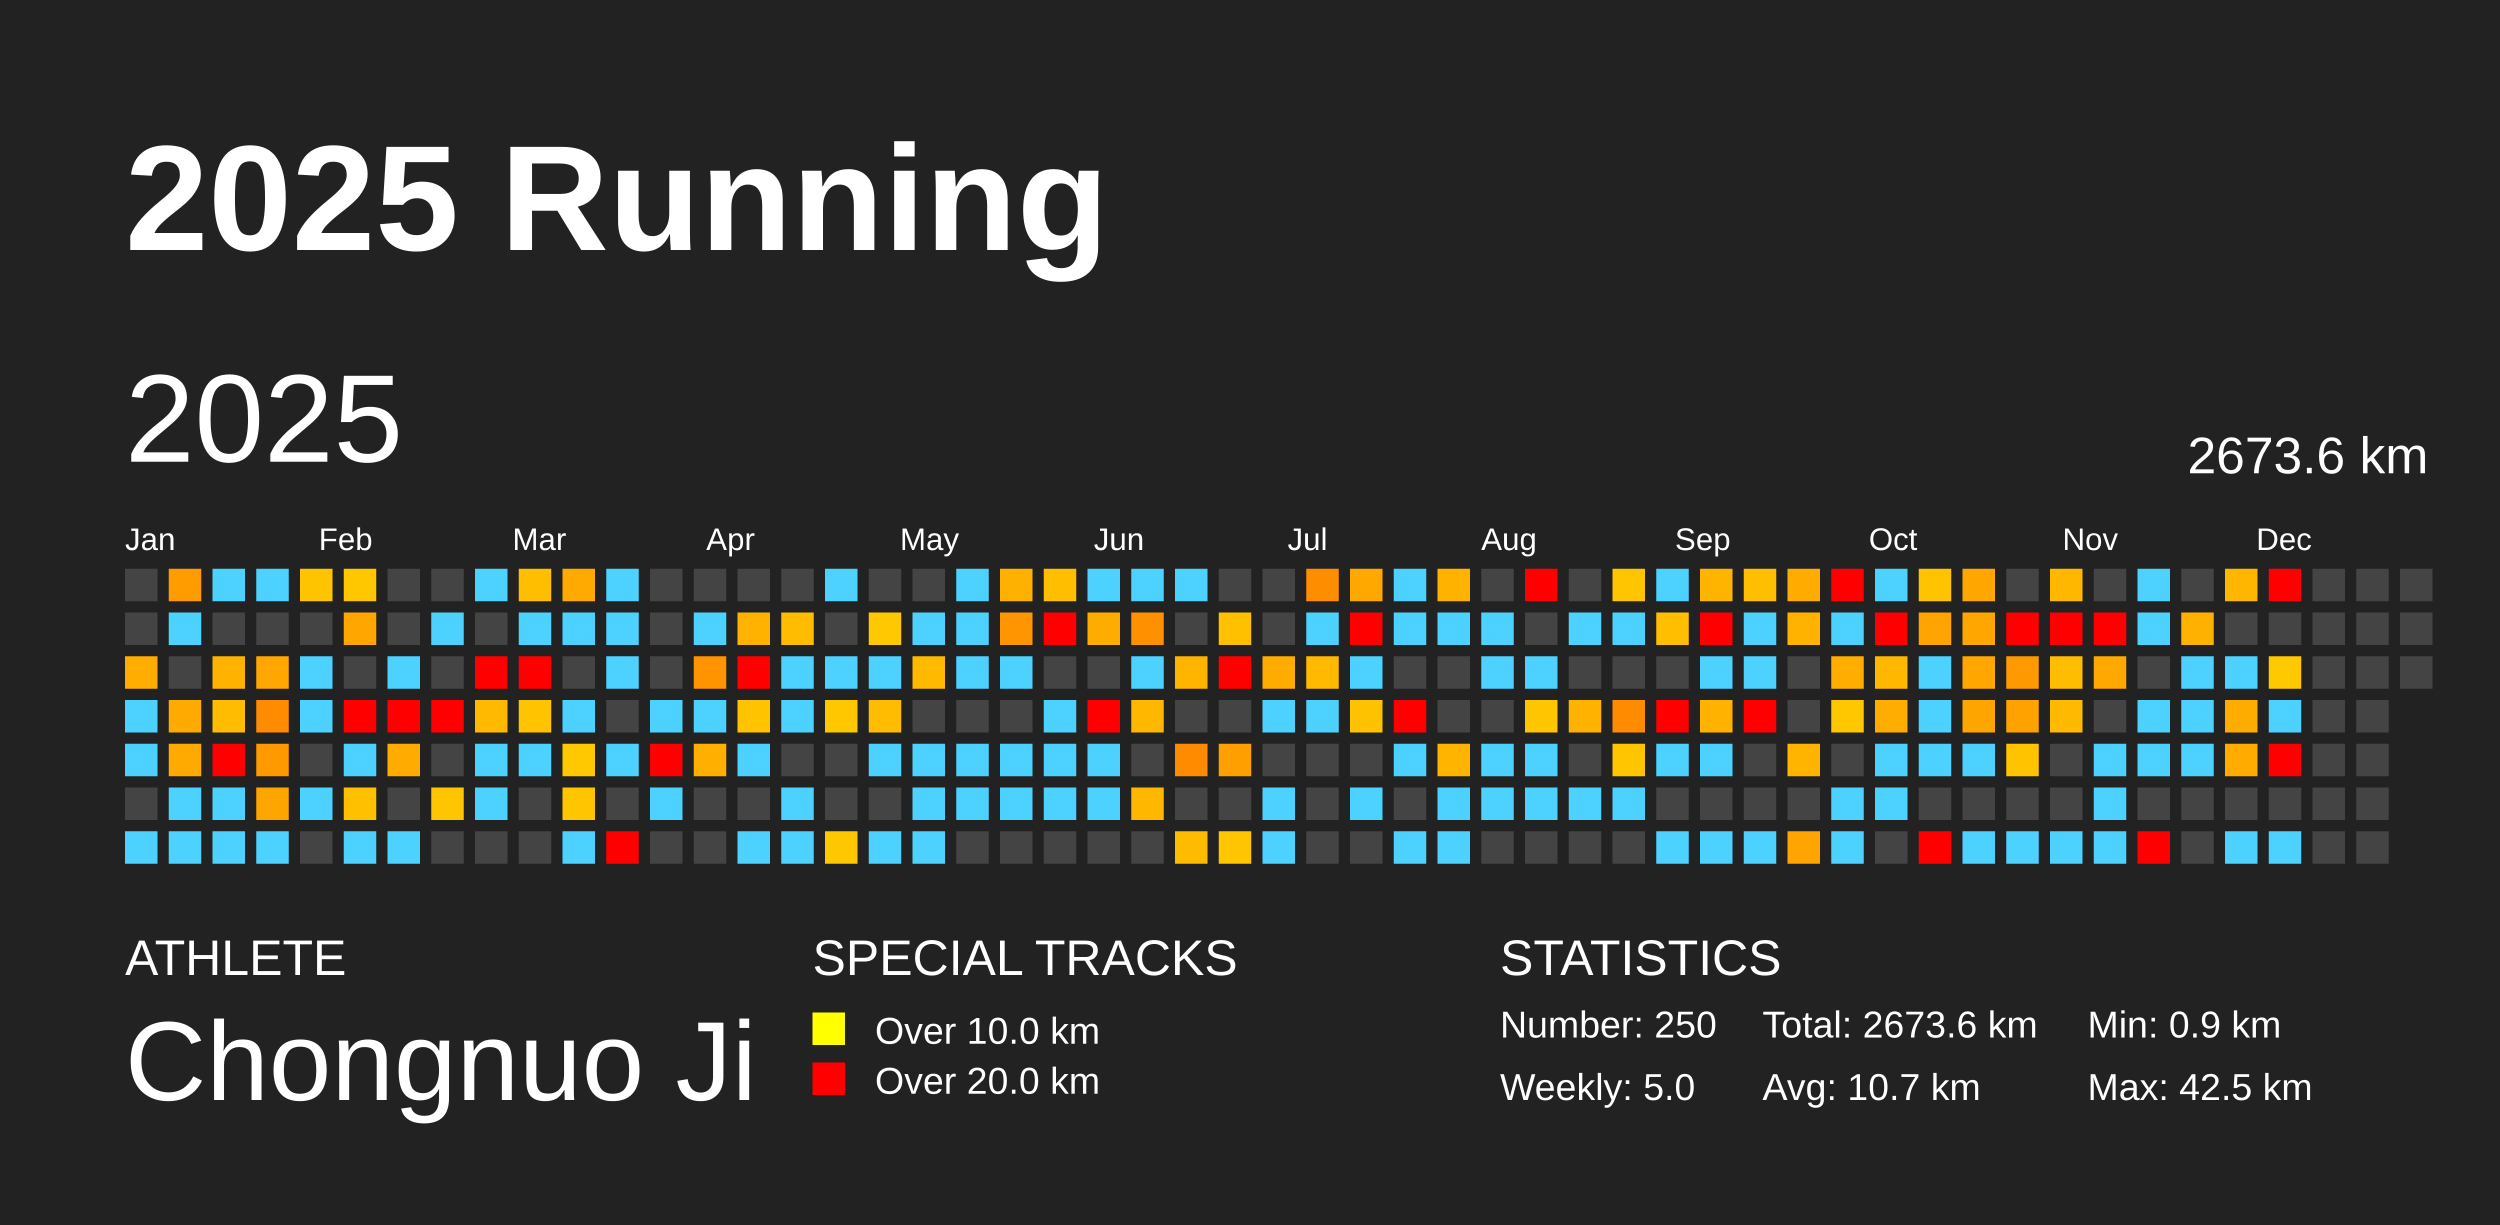
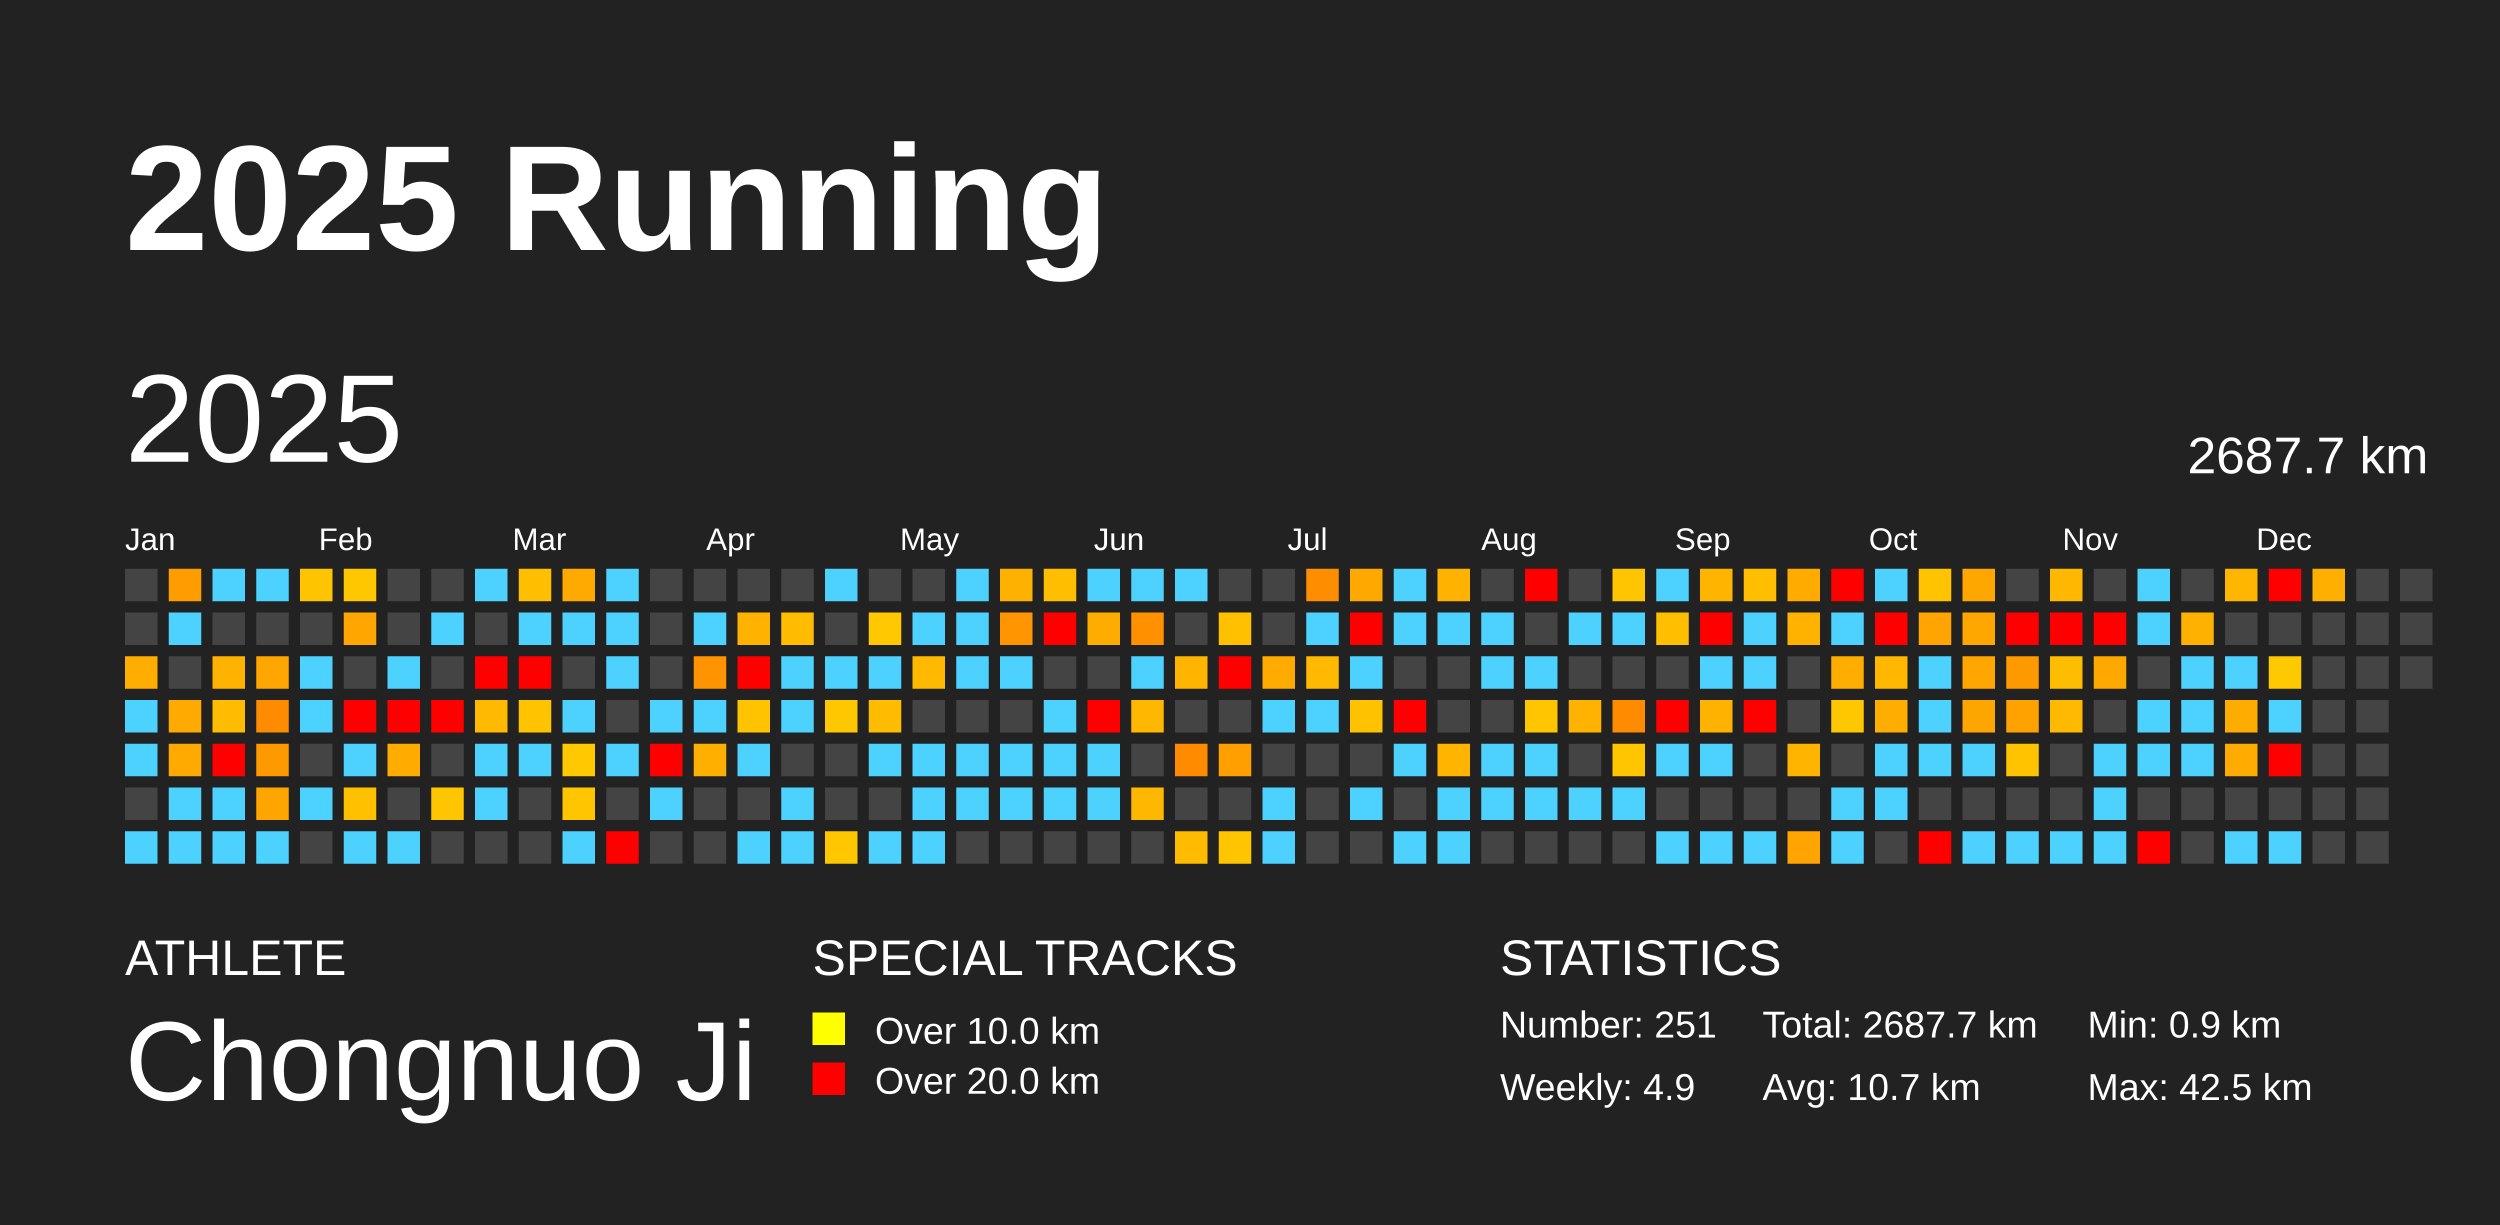
<svg xmlns="http://www.w3.org/2000/svg" baseProfile="full" height="98mm" version="1.1" viewBox="0,0,200,98" width="200mm">
  <defs />
  <rect fill="#222222" height="98" width="200" x="0" y="0" />
  <text fill="#FFFFFF" style="font-size:12px; font-family:Arial; font-weight:bold;" x="10" y="20">2025 Running</text>
  <text fill="#FFFFFF" style="font-size:4px; font-family:Arial" x="10" y="78">ATHLETE</text>
  <text fill="#FFFFFF" style="font-size:9px; font-family:Arial" x="10" y="88">Chongnuo Ji</text>
  <text fill="#FFFFFF" style="font-size:4px; font-family:Arial" x="65" y="78">SPECIAL TRACKS</text>
  <rect fill="yellow" height="2.6" width="2.6" x="65" y="81" />
  <text fill="#FFFFFF" style="font-size:3px; font-family:Arial" x="70" y="83.5">Over 10.0 km</text>
  <rect fill="red" height="2.6" width="2.6" x="65" y="85" />
  <text fill="#FFFFFF" style="font-size:3px; font-family:Arial" x="70" y="87.5">Over 20.0 km</text>
  <text fill="#FFFFFF" style="font-size:4px; font-family:Arial" x="120" y="78">STATISTICS</text>
-   <text fill="#FFFFFF" style="font-size:3px; font-family:Arial" x="120" y="83">Number: 250</text>
-   <text fill="#FFFFFF" style="font-size:3px; font-family:Arial" x="120" y="88">Weekly: 5.0</text>
-   <text fill="#FFFFFF" style="font-size:3px; font-family:Arial" x="141" y="83">Total: 2673.6 km</text>
+   <text fill="#FFFFFF" style="font-size:3px; font-family:Arial" x="120" y="83">Number: 251</text>
+   <text fill="#FFFFFF" style="font-size:3px; font-family:Arial" x="120" y="88">Weekly: 4.9</text>
+   <text fill="#FFFFFF" style="font-size:3px; font-family:Arial" x="141" y="83">Total: 2687.7 km</text>
  <text fill="#FFFFFF" style="font-size:3px; font-family:Arial" x="141" y="88">Avg: 10.7 km</text>
  <text fill="#FFFFFF" style="font-size:3px; font-family:Arial" x="167" y="83">Min: 0.9 km</text>
  <text fill="#FFFFFF" style="font-size:3px; font-family:Arial" x="167" y="88">Max: 42.5 km</text>
  <text dominant-baseline="hanging" fill="#FFFFFF" style="font-size:10.0px; font-family:Arial;" x="10" y="30">2025</text>
-   <text dominant-baseline="hanging" fill="#FFFFFF" style="font-size:4.125px; font-family:Arial;" x="175" y="35">2673.6 km</text>
+   <text dominant-baseline="hanging" fill="#FFFFFF" style="font-size:4.125px; font-family:Arial;" x="175" y="35">2687.7 km</text>
  <text fill="#FFFFFF" style="font-size:2.5px; font-family:Arial" x="10.0" y="44">Jan</text>
  <text fill="#FFFFFF" style="font-size:2.5px; font-family:Arial" x="25.5" y="44">Feb</text>
  <text fill="#FFFFFF" style="font-size:2.5px; font-family:Arial" x="41.0" y="44">Mar</text>
  <text fill="#FFFFFF" style="font-size:2.5px; font-family:Arial" x="56.5" y="44">Apr</text>
  <text fill="#FFFFFF" style="font-size:2.5px; font-family:Arial" x="72.0" y="44">May</text>
  <text fill="#FFFFFF" style="font-size:2.5px; font-family:Arial" x="87.5" y="44">Jun</text>
  <text fill="#FFFFFF" style="font-size:2.5px; font-family:Arial" x="103.0" y="44">Jul</text>
  <text fill="#FFFFFF" style="font-size:2.5px; font-family:Arial" x="118.5" y="44">Aug</text>
  <text fill="#FFFFFF" style="font-size:2.5px; font-family:Arial" x="134.0" y="44">Sep</text>
  <text fill="#FFFFFF" style="font-size:2.5px; font-family:Arial" x="149.5" y="44">Oct</text>
  <text fill="#FFFFFF" style="font-size:2.5px; font-family:Arial" x="165.0" y="44">Nov</text>
  <text fill="#FFFFFF" style="font-size:2.5px; font-family:Arial" x="180.5" y="44">Dec</text>
  <rect fill="#444444" height="2.6" width="2.6" x="10.0" y="45.5" />
  <rect fill="#444444" height="2.6" width="2.6" x="10.0" y="49.0" />
  <rect fill="#ffad00" height="2.6" width="2.6" x="10.0" y="52.5" />
  <rect fill="#4dd2ff" height="2.6" width="2.6" x="10.0" y="56.0" />
  <rect fill="#4dd2ff" height="2.6" width="2.6" x="10.0" y="59.5" />
  <rect fill="#444444" height="2.6" width="2.6" x="10.0" y="63.0" />
  <rect fill="#4dd2ff" height="2.6" width="2.6" x="10.0" y="66.5" />
  <rect fill="#ff9d00" height="2.6" width="2.6" x="13.5" y="45.5" />
  <rect fill="#4dd2ff" height="2.6" width="2.6" x="13.5" y="49.0" />
  <rect fill="#444444" height="2.6" width="2.6" x="13.5" y="52.5" />
  <rect fill="#ffaa00" height="2.6" width="2.6" x="13.5" y="56.0" />
  <rect fill="#ffaa00" height="2.6" width="2.6" x="13.5" y="59.5" />
  <rect fill="#4dd2ff" height="2.6" width="2.6" x="13.5" y="63.0" />
  <rect fill="#4dd2ff" height="2.6" width="2.6" x="13.5" y="66.5" />
  <rect fill="#4dd2ff" height="2.6" width="2.6" x="17.0" y="45.5" />
  <rect fill="#444444" height="2.6" width="2.6" x="17.0" y="49.0" />
  <rect fill="#ffb300" height="2.6" width="2.6" x="17.0" y="52.5" />
  <rect fill="#ffbc00" height="2.6" width="2.6" x="17.0" y="56.0" />
  <rect fill="red" height="2.6" width="2.6" x="17.0" y="59.5" />
  <rect fill="#4dd2ff" height="2.6" width="2.6" x="17.0" y="63.0" />
  <rect fill="#4dd2ff" height="2.6" width="2.6" x="17.0" y="66.5" />
  <rect fill="#4dd2ff" height="2.6" width="2.6" x="20.5" y="45.5" />
  <rect fill="#444444" height="2.6" width="2.6" x="20.5" y="49.0" />
  <rect fill="#ffa600" height="2.6" width="2.6" x="20.5" y="52.5" />
  <rect fill="#ff8c00" height="2.6" width="2.6" x="20.5" y="56.0" />
  <rect fill="#ff9900" height="2.6" width="2.6" x="20.5" y="59.5" />
  <rect fill="#ffa500" height="2.6" width="2.6" x="20.5" y="63.0" />
  <rect fill="#4dd2ff" height="2.6" width="2.6" x="20.5" y="66.5" />
  <rect fill="#ffc400" height="2.6" width="2.6" x="24.0" y="45.5" />
  <rect fill="#444444" height="2.6" width="2.6" x="24.0" y="49.0" />
  <rect fill="#4dd2ff" height="2.6" width="2.6" x="24.0" y="52.5" />
  <rect fill="#4dd2ff" height="2.6" width="2.6" x="24.0" y="56.0" />
  <rect fill="#444444" height="2.6" width="2.6" x="24.0" y="59.5" />
  <rect fill="#4dd2ff" height="2.6" width="2.6" x="24.0" y="63.0" />
  <rect fill="#444444" height="2.6" width="2.6" x="24.0" y="66.5" />
  <rect fill="#ffc700" height="2.6" width="2.6" x="27.5" y="45.5" />
  <rect fill="#ffa700" height="2.6" width="2.6" x="27.5" y="49.0" />
  <rect fill="#444444" height="2.6" width="2.6" x="27.5" y="52.5" />
  <rect fill="red" height="2.6" width="2.6" x="27.5" y="56.0" />
  <rect fill="#4dd2ff" height="2.6" width="2.6" x="27.5" y="59.5" />
  <rect fill="#ffc000" height="2.6" width="2.6" x="27.5" y="63.0" />
  <rect fill="#4dd2ff" height="2.6" width="2.6" x="27.5" y="66.5" />
  <rect fill="#444444" height="2.6" width="2.6" x="31.0" y="45.5" />
  <rect fill="#444444" height="2.6" width="2.6" x="31.0" y="49.0" />
  <rect fill="#4dd2ff" height="2.6" width="2.6" x="31.0" y="52.5" />
  <rect fill="red" height="2.6" width="2.6" x="31.0" y="56.0" />
  <rect fill="#ffab00" height="2.6" width="2.6" x="31.0" y="59.5" />
  <rect fill="#444444" height="2.6" width="2.6" x="31.0" y="63.0" />
  <rect fill="#4dd2ff" height="2.6" width="2.6" x="31.0" y="66.5" />
  <rect fill="#444444" height="2.6" width="2.6" x="34.5" y="45.5" />
  <rect fill="#4dd2ff" height="2.6" width="2.6" x="34.5" y="49.0" />
  <rect fill="#444444" height="2.6" width="2.6" x="34.5" y="52.5" />
  <rect fill="red" height="2.6" width="2.6" x="34.5" y="56.0" />
  <rect fill="#444444" height="2.6" width="2.6" x="34.5" y="59.5" />
  <rect fill="#ffc500" height="2.6" width="2.6" x="34.5" y="63.0" />
  <rect fill="#444444" height="2.6" width="2.6" x="34.5" y="66.5" />
  <rect fill="#4dd2ff" height="2.6" width="2.6" x="38.0" y="45.5" />
  <rect fill="#444444" height="2.6" width="2.6" x="38.0" y="49.0" />
  <rect fill="red" height="2.6" width="2.6" x="38.0" y="52.5" />
  <rect fill="#ffba00" height="2.6" width="2.6" x="38.0" y="56.0" />
  <rect fill="#4dd2ff" height="2.6" width="2.6" x="38.0" y="59.5" />
  <rect fill="#4dd2ff" height="2.6" width="2.6" x="38.0" y="63.0" />
  <rect fill="#444444" height="2.6" width="2.6" x="38.0" y="66.5" />
  <rect fill="#ffbf00" height="2.6" width="2.6" x="41.5" y="45.5" />
  <rect fill="#4dd2ff" height="2.6" width="2.6" x="41.5" y="49.0" />
  <rect fill="red" height="2.6" width="2.6" x="41.5" y="52.5" />
  <rect fill="#ffc300" height="2.6" width="2.6" x="41.5" y="56.0" />
  <rect fill="#4dd2ff" height="2.6" width="2.6" x="41.5" y="59.5" />
  <rect fill="#444444" height="2.6" width="2.6" x="41.5" y="63.0" />
  <rect fill="#444444" height="2.6" width="2.6" x="41.5" y="66.5" />
  <rect fill="#ffaa00" height="2.6" width="2.6" x="45.0" y="45.5" />
  <rect fill="#4dd2ff" height="2.6" width="2.6" x="45.0" y="49.0" />
  <rect fill="#444444" height="2.6" width="2.6" x="45.0" y="52.5" />
  <rect fill="#4dd2ff" height="2.6" width="2.6" x="45.0" y="56.0" />
  <rect fill="#ffc800" height="2.6" width="2.6" x="45.0" y="59.5" />
  <rect fill="#ffc600" height="2.6" width="2.6" x="45.0" y="63.0" />
  <rect fill="#4dd2ff" height="2.6" width="2.6" x="45.0" y="66.5" />
  <rect fill="#4dd2ff" height="2.6" width="2.6" x="48.5" y="45.5" />
  <rect fill="#4dd2ff" height="2.6" width="2.6" x="48.5" y="49.0" />
  <rect fill="#4dd2ff" height="2.6" width="2.6" x="48.5" y="52.5" />
  <rect fill="#444444" height="2.6" width="2.6" x="48.5" y="56.0" />
  <rect fill="#4dd2ff" height="2.6" width="2.6" x="48.5" y="59.5" />
  <rect fill="#444444" height="2.6" width="2.6" x="48.5" y="63.0" />
  <rect fill="red" height="2.6" width="2.6" x="48.5" y="66.5" />
  <rect fill="#444444" height="2.6" width="2.6" x="52.0" y="45.5" />
  <rect fill="#444444" height="2.6" width="2.6" x="52.0" y="49.0" />
  <rect fill="#444444" height="2.6" width="2.6" x="52.0" y="52.5" />
  <rect fill="#4dd2ff" height="2.6" width="2.6" x="52.0" y="56.0" />
  <rect fill="red" height="2.6" width="2.6" x="52.0" y="59.5" />
  <rect fill="#4dd2ff" height="2.6" width="2.6" x="52.0" y="63.0" />
  <rect fill="#444444" height="2.6" width="2.6" x="52.0" y="66.5" />
  <rect fill="#444444" height="2.6" width="2.6" x="55.5" y="45.5" />
  <rect fill="#4dd2ff" height="2.6" width="2.6" x="55.5" y="49.0" />
  <rect fill="#ff9400" height="2.6" width="2.6" x="55.5" y="52.5" />
  <rect fill="#4dd2ff" height="2.6" width="2.6" x="55.5" y="56.0" />
  <rect fill="#ffaf00" height="2.6" width="2.6" x="55.5" y="59.5" />
  <rect fill="#444444" height="2.6" width="2.6" x="55.5" y="63.0" />
  <rect fill="#444444" height="2.6" width="2.6" x="55.5" y="66.5" />
  <rect fill="#444444" height="2.6" width="2.6" x="59.0" y="45.5" />
  <rect fill="#ffb300" height="2.6" width="2.6" x="59.0" y="49.0" />
  <rect fill="red" height="2.6" width="2.6" x="59.0" y="52.5" />
  <rect fill="#ffc300" height="2.6" width="2.6" x="59.0" y="56.0" />
  <rect fill="#4dd2ff" height="2.6" width="2.6" x="59.0" y="59.5" />
  <rect fill="#444444" height="2.6" width="2.6" x="59.0" y="63.0" />
  <rect fill="#4dd2ff" height="2.6" width="2.6" x="59.0" y="66.5" />
  <rect fill="#444444" height="2.6" width="2.6" x="62.5" y="45.5" />
  <rect fill="#ffbc00" height="2.6" width="2.6" x="62.5" y="49.0" />
  <rect fill="#4dd2ff" height="2.6" width="2.6" x="62.5" y="52.5" />
  <rect fill="#4dd2ff" height="2.6" width="2.6" x="62.5" y="56.0" />
  <rect fill="#444444" height="2.6" width="2.6" x="62.5" y="59.5" />
  <rect fill="#4dd2ff" height="2.6" width="2.6" x="62.5" y="63.0" />
  <rect fill="#4dd2ff" height="2.6" width="2.6" x="62.5" y="66.5" />
  <rect fill="#4dd2ff" height="2.6" width="2.6" x="66.0" y="45.5" />
  <rect fill="#444444" height="2.6" width="2.6" x="66.0" y="49.0" />
  <rect fill="#4dd2ff" height="2.6" width="2.6" x="66.0" y="52.5" />
  <rect fill="#ffc700" height="2.6" width="2.6" x="66.0" y="56.0" />
  <rect fill="#444444" height="2.6" width="2.6" x="66.0" y="59.5" />
  <rect fill="#444444" height="2.6" width="2.6" x="66.0" y="63.0" />
  <rect fill="#ffc700" height="2.6" width="2.6" x="66.0" y="66.5" />
  <rect fill="#444444" height="2.6" width="2.6" x="69.5" y="45.5" />
  <rect fill="#ffc800" height="2.6" width="2.6" x="69.5" y="49.0" />
  <rect fill="#4dd2ff" height="2.6" width="2.6" x="69.5" y="52.5" />
  <rect fill="#ffbc00" height="2.6" width="2.6" x="69.5" y="56.0" />
  <rect fill="#4dd2ff" height="2.6" width="2.6" x="69.5" y="59.5" />
  <rect fill="#444444" height="2.6" width="2.6" x="69.5" y="63.0" />
  <rect fill="#4dd2ff" height="2.6" width="2.6" x="69.5" y="66.5" />
  <rect fill="#444444" height="2.6" width="2.6" x="73.0" y="45.5" />
  <rect fill="#4dd2ff" height="2.6" width="2.6" x="73.0" y="49.0" />
  <rect fill="#ffba00" height="2.6" width="2.6" x="73.0" y="52.5" />
  <rect fill="#444444" height="2.6" width="2.6" x="73.0" y="56.0" />
  <rect fill="#4dd2ff" height="2.6" width="2.6" x="73.0" y="59.5" />
  <rect fill="#4dd2ff" height="2.6" width="2.6" x="73.0" y="63.0" />
  <rect fill="#4dd2ff" height="2.6" width="2.6" x="73.0" y="66.5" />
  <rect fill="#4dd2ff" height="2.6" width="2.6" x="76.5" y="45.5" />
  <rect fill="#4dd2ff" height="2.6" width="2.6" x="76.5" y="49.0" />
  <rect fill="#4dd2ff" height="2.6" width="2.6" x="76.5" y="52.5" />
  <rect fill="#444444" height="2.6" width="2.6" x="76.5" y="56.0" />
  <rect fill="#4dd2ff" height="2.6" width="2.6" x="76.5" y="59.5" />
  <rect fill="#4dd2ff" height="2.6" width="2.6" x="76.5" y="63.0" />
  <rect fill="#444444" height="2.6" width="2.6" x="76.5" y="66.5" />
  <rect fill="#ffb100" height="2.6" width="2.6" x="80.0" y="45.5" />
  <rect fill="#ff9500" height="2.6" width="2.6" x="80.0" y="49.0" />
  <rect fill="#4dd2ff" height="2.6" width="2.6" x="80.0" y="52.5" />
  <rect fill="#444444" height="2.6" width="2.6" x="80.0" y="56.0" />
  <rect fill="#4dd2ff" height="2.6" width="2.6" x="80.0" y="59.5" />
  <rect fill="#4dd2ff" height="2.6" width="2.6" x="80.0" y="63.0" />
  <rect fill="#444444" height="2.6" width="2.6" x="80.0" y="66.5" />
  <rect fill="#ffbe00" height="2.6" width="2.6" x="83.5" y="45.5" />
  <rect fill="red" height="2.6" width="2.6" x="83.5" y="49.0" />
  <rect fill="#444444" height="2.6" width="2.6" x="83.5" y="52.5" />
  <rect fill="#4dd2ff" height="2.6" width="2.6" x="83.5" y="56.0" />
  <rect fill="#4dd2ff" height="2.6" width="2.6" x="83.5" y="59.5" />
  <rect fill="#4dd2ff" height="2.6" width="2.6" x="83.5" y="63.0" />
  <rect fill="#444444" height="2.6" width="2.6" x="83.5" y="66.5" />
  <rect fill="#4dd2ff" height="2.6" width="2.6" x="87.0" y="45.5" />
  <rect fill="#ffac00" height="2.6" width="2.6" x="87.0" y="49.0" />
  <rect fill="#444444" height="2.6" width="2.6" x="87.0" y="52.5" />
  <rect fill="red" height="2.6" width="2.6" x="87.0" y="56.0" />
  <rect fill="#4dd2ff" height="2.6" width="2.6" x="87.0" y="59.5" />
  <rect fill="#4dd2ff" height="2.6" width="2.6" x="87.0" y="63.0" />
  <rect fill="#444444" height="2.6" width="2.6" x="87.0" y="66.5" />
  <rect fill="#4dd2ff" height="2.6" width="2.6" x="90.5" y="45.5" />
  <rect fill="#ff9100" height="2.6" width="2.6" x="90.5" y="49.0" />
  <rect fill="#4dd2ff" height="2.6" width="2.6" x="90.5" y="52.5" />
  <rect fill="#ffb700" height="2.6" width="2.6" x="90.5" y="56.0" />
  <rect fill="#444444" height="2.6" width="2.6" x="90.5" y="59.5" />
  <rect fill="#ffb700" height="2.6" width="2.6" x="90.5" y="63.0" />
  <rect fill="#444444" height="2.6" width="2.6" x="90.5" y="66.5" />
  <rect fill="#4dd2ff" height="2.6" width="2.6" x="94.0" y="45.5" />
  <rect fill="#444444" height="2.6" width="2.6" x="94.0" y="49.0" />
  <rect fill="#ffb400" height="2.6" width="2.6" x="94.0" y="52.5" />
  <rect fill="#444444" height="2.6" width="2.6" x="94.0" y="56.0" />
  <rect fill="#ff8c00" height="2.6" width="2.6" x="94.0" y="59.5" />
  <rect fill="#444444" height="2.6" width="2.6" x="94.0" y="63.0" />
  <rect fill="#ffbb00" height="2.6" width="2.6" x="94.0" y="66.5" />
  <rect fill="#444444" height="2.6" width="2.6" x="97.5" y="45.5" />
  <rect fill="#ffc000" height="2.6" width="2.6" x="97.5" y="49.0" />
  <rect fill="red" height="2.6" width="2.6" x="97.5" y="52.5" />
  <rect fill="#444444" height="2.6" width="2.6" x="97.5" y="56.0" />
  <rect fill="#ffa000" height="2.6" width="2.6" x="97.5" y="59.5" />
  <rect fill="#444444" height="2.6" width="2.6" x="97.5" y="63.0" />
  <rect fill="#ffc600" height="2.6" width="2.6" x="97.5" y="66.5" />
  <rect fill="#444444" height="2.6" width="2.6" x="101.0" y="45.5" />
  <rect fill="#444444" height="2.6" width="2.6" x="101.0" y="49.0" />
  <rect fill="#ffab00" height="2.6" width="2.6" x="101.0" y="52.5" />
  <rect fill="#4dd2ff" height="2.6" width="2.6" x="101.0" y="56.0" />
  <rect fill="#444444" height="2.6" width="2.6" x="101.0" y="59.5" />
  <rect fill="#4dd2ff" height="2.6" width="2.6" x="101.0" y="63.0" />
  <rect fill="#4dd2ff" height="2.6" width="2.6" x="101.0" y="66.5" />
  <rect fill="#ff8d00" height="2.6" width="2.6" x="104.5" y="45.5" />
  <rect fill="#4dd2ff" height="2.6" width="2.6" x="104.5" y="49.0" />
  <rect fill="#ffb900" height="2.6" width="2.6" x="104.5" y="52.5" />
  <rect fill="#4dd2ff" height="2.6" width="2.6" x="104.5" y="56.0" />
  <rect fill="#444444" height="2.6" width="2.6" x="104.5" y="59.5" />
  <rect fill="#444444" height="2.6" width="2.6" x="104.5" y="63.0" />
  <rect fill="#444444" height="2.6" width="2.6" x="104.5" y="66.5" />
  <rect fill="#ffa800" height="2.6" width="2.6" x="108.0" y="45.5" />
  <rect fill="red" height="2.6" width="2.6" x="108.0" y="49.0" />
  <rect fill="#4dd2ff" height="2.6" width="2.6" x="108.0" y="52.5" />
  <rect fill="#ffc200" height="2.6" width="2.6" x="108.0" y="56.0" />
  <rect fill="#444444" height="2.6" width="2.6" x="108.0" y="59.5" />
  <rect fill="#4dd2ff" height="2.6" width="2.6" x="108.0" y="63.0" />
  <rect fill="#444444" height="2.6" width="2.6" x="108.0" y="66.5" />
  <rect fill="#4dd2ff" height="2.6" width="2.6" x="111.5" y="45.5" />
  <rect fill="#4dd2ff" height="2.6" width="2.6" x="111.5" y="49.0" />
  <rect fill="#444444" height="2.6" width="2.6" x="111.5" y="52.5" />
  <rect fill="red" height="2.6" width="2.6" x="111.5" y="56.0" />
  <rect fill="#4dd2ff" height="2.6" width="2.6" x="111.5" y="59.5" />
  <rect fill="#444444" height="2.6" width="2.6" x="111.5" y="63.0" />
  <rect fill="#4dd2ff" height="2.6" width="2.6" x="111.5" y="66.5" />
  <rect fill="#ffb300" height="2.6" width="2.6" x="115.0" y="45.5" />
  <rect fill="#4dd2ff" height="2.6" width="2.6" x="115.0" y="49.0" />
  <rect fill="#444444" height="2.6" width="2.6" x="115.0" y="52.5" />
  <rect fill="#444444" height="2.6" width="2.6" x="115.0" y="56.0" />
  <rect fill="#ffb400" height="2.6" width="2.6" x="115.0" y="59.5" />
  <rect fill="#4dd2ff" height="2.6" width="2.6" x="115.0" y="63.0" />
  <rect fill="#4dd2ff" height="2.6" width="2.6" x="115.0" y="66.5" />
  <rect fill="#444444" height="2.6" width="2.6" x="118.5" y="45.5" />
  <rect fill="#4dd2ff" height="2.6" width="2.6" x="118.5" y="49.0" />
  <rect fill="#4dd2ff" height="2.6" width="2.6" x="118.5" y="52.5" />
  <rect fill="#444444" height="2.6" width="2.6" x="118.5" y="56.0" />
  <rect fill="#4dd2ff" height="2.6" width="2.6" x="118.5" y="59.5" />
  <rect fill="#4dd2ff" height="2.6" width="2.6" x="118.5" y="63.0" />
  <rect fill="#444444" height="2.6" width="2.6" x="118.5" y="66.5" />
  <rect fill="red" height="2.6" width="2.6" x="122.0" y="45.5" />
  <rect fill="#444444" height="2.6" width="2.6" x="122.0" y="49.0" />
  <rect fill="#4dd2ff" height="2.6" width="2.6" x="122.0" y="52.5" />
  <rect fill="#ffc600" height="2.6" width="2.6" x="122.0" y="56.0" />
  <rect fill="#4dd2ff" height="2.6" width="2.6" x="122.0" y="59.5" />
  <rect fill="#4dd2ff" height="2.6" width="2.6" x="122.0" y="63.0" />
  <rect fill="#444444" height="2.6" width="2.6" x="122.0" y="66.5" />
  <rect fill="#444444" height="2.6" width="2.6" x="125.5" y="45.5" />
  <rect fill="#4dd2ff" height="2.6" width="2.6" x="125.5" y="49.0" />
  <rect fill="#444444" height="2.6" width="2.6" x="125.5" y="52.5" />
  <rect fill="#ffb300" height="2.6" width="2.6" x="125.5" y="56.0" />
  <rect fill="#444444" height="2.6" width="2.6" x="125.5" y="59.5" />
  <rect fill="#4dd2ff" height="2.6" width="2.6" x="125.5" y="63.0" />
  <rect fill="#444444" height="2.6" width="2.6" x="125.5" y="66.5" />
  <rect fill="#ffc500" height="2.6" width="2.6" x="129.0" y="45.5" />
  <rect fill="#4dd2ff" height="2.6" width="2.6" x="129.0" y="49.0" />
  <rect fill="#444444" height="2.6" width="2.6" x="129.0" y="52.5" />
  <rect fill="#ff8c00" height="2.6" width="2.6" x="129.0" y="56.0" />
  <rect fill="#ffc600" height="2.6" width="2.6" x="129.0" y="59.5" />
  <rect fill="#4dd2ff" height="2.6" width="2.6" x="129.0" y="63.0" />
  <rect fill="#444444" height="2.6" width="2.6" x="129.0" y="66.5" />
  <rect fill="#4dd2ff" height="2.6" width="2.6" x="132.5" y="45.5" />
  <rect fill="#ffbf00" height="2.6" width="2.6" x="132.5" y="49.0" />
  <rect fill="#444444" height="2.6" width="2.6" x="132.5" y="52.5" />
  <rect fill="red" height="2.6" width="2.6" x="132.5" y="56.0" />
  <rect fill="#4dd2ff" height="2.6" width="2.6" x="132.5" y="59.5" />
  <rect fill="#444444" height="2.6" width="2.6" x="132.5" y="63.0" />
  <rect fill="#4dd2ff" height="2.6" width="2.6" x="132.5" y="66.5" />
  <rect fill="#ffb500" height="2.6" width="2.6" x="136.0" y="45.5" />
  <rect fill="red" height="2.6" width="2.6" x="136.0" y="49.0" />
  <rect fill="#4dd2ff" height="2.6" width="2.6" x="136.0" y="52.5" />
  <rect fill="#ffb200" height="2.6" width="2.6" x="136.0" y="56.0" />
  <rect fill="#4dd2ff" height="2.6" width="2.6" x="136.0" y="59.5" />
  <rect fill="#444444" height="2.6" width="2.6" x="136.0" y="63.0" />
  <rect fill="#4dd2ff" height="2.6" width="2.6" x="136.0" y="66.5" />
  <rect fill="#ffbe00" height="2.6" width="2.6" x="139.5" y="45.5" />
  <rect fill="#4dd2ff" height="2.6" width="2.6" x="139.5" y="49.0" />
  <rect fill="#4dd2ff" height="2.6" width="2.6" x="139.5" y="52.5" />
  <rect fill="red" height="2.6" width="2.6" x="139.5" y="56.0" />
  <rect fill="#444444" height="2.6" width="2.6" x="139.5" y="59.5" />
  <rect fill="#444444" height="2.6" width="2.6" x="139.5" y="63.0" />
  <rect fill="#4dd2ff" height="2.6" width="2.6" x="139.5" y="66.5" />
  <rect fill="#ffab00" height="2.6" width="2.6" x="143.0" y="45.5" />
  <rect fill="#ffb200" height="2.6" width="2.6" x="143.0" y="49.0" />
  <rect fill="#444444" height="2.6" width="2.6" x="143.0" y="52.5" />
  <rect fill="#444444" height="2.6" width="2.6" x="143.0" y="56.0" />
  <rect fill="#ffb500" height="2.6" width="2.6" x="143.0" y="59.5" />
  <rect fill="#444444" height="2.6" width="2.6" x="143.0" y="63.0" />
  <rect fill="#ffa400" height="2.6" width="2.6" x="143.0" y="66.5" />
  <rect fill="red" height="2.6" width="2.6" x="146.5" y="45.5" />
  <rect fill="#4dd2ff" height="2.6" width="2.6" x="146.5" y="49.0" />
  <rect fill="#ffae00" height="2.6" width="2.6" x="146.5" y="52.5" />
  <rect fill="#ffc700" height="2.6" width="2.6" x="146.5" y="56.0" />
  <rect fill="#444444" height="2.6" width="2.6" x="146.5" y="59.5" />
  <rect fill="#4dd2ff" height="2.6" width="2.6" x="146.5" y="63.0" />
  <rect fill="#4dd2ff" height="2.6" width="2.6" x="146.5" y="66.5" />
  <rect fill="#4dd2ff" height="2.6" width="2.6" x="150.0" y="45.5" />
  <rect fill="red" height="2.6" width="2.6" x="150.0" y="49.0" />
  <rect fill="#ffb700" height="2.6" width="2.6" x="150.0" y="52.5" />
  <rect fill="#ffad00" height="2.6" width="2.6" x="150.0" y="56.0" />
  <rect fill="#4dd2ff" height="2.6" width="2.6" x="150.0" y="59.5" />
  <rect fill="#4dd2ff" height="2.6" width="2.6" x="150.0" y="63.0" />
  <rect fill="#444444" height="2.6" width="2.6" x="150.0" y="66.5" />
  <rect fill="#ffc300" height="2.6" width="2.6" x="153.5" y="45.5" />
  <rect fill="#ffa400" height="2.6" width="2.6" x="153.5" y="49.0" />
  <rect fill="#4dd2ff" height="2.6" width="2.6" x="153.5" y="52.5" />
  <rect fill="#4dd2ff" height="2.6" width="2.6" x="153.5" y="56.0" />
  <rect fill="#4dd2ff" height="2.6" width="2.6" x="153.5" y="59.5" />
  <rect fill="#444444" height="2.6" width="2.6" x="153.5" y="63.0" />
  <rect fill="red" height="2.6" width="2.6" x="153.5" y="66.5" />
  <rect fill="#ffa700" height="2.6" width="2.6" x="157.0" y="45.5" />
  <rect fill="#ffa600" height="2.6" width="2.6" x="157.0" y="49.0" />
  <rect fill="#ffa600" height="2.6" width="2.6" x="157.0" y="52.5" />
  <rect fill="#ffa500" height="2.6" width="2.6" x="157.0" y="56.0" />
  <rect fill="#4dd2ff" height="2.6" width="2.6" x="157.0" y="59.5" />
  <rect fill="#444444" height="2.6" width="2.6" x="157.0" y="63.0" />
  <rect fill="#4dd2ff" height="2.6" width="2.6" x="157.0" y="66.5" />
  <rect fill="#444444" height="2.6" width="2.6" x="160.5" y="45.5" />
  <rect fill="red" height="2.6" width="2.6" x="160.5" y="49.0" />
  <rect fill="#ff9900" height="2.6" width="2.6" x="160.5" y="52.5" />
  <rect fill="#ffa200" height="2.6" width="2.6" x="160.5" y="56.0" />
  <rect fill="#ffc300" height="2.6" width="2.6" x="160.5" y="59.5" />
  <rect fill="#444444" height="2.6" width="2.6" x="160.5" y="63.0" />
  <rect fill="#4dd2ff" height="2.6" width="2.6" x="160.5" y="66.5" />
  <rect fill="#ffb700" height="2.6" width="2.6" x="164.0" y="45.5" />
  <rect fill="red" height="2.6" width="2.6" x="164.0" y="49.0" />
  <rect fill="#ffbd00" height="2.6" width="2.6" x="164.0" y="52.5" />
  <rect fill="#ffba00" height="2.6" width="2.6" x="164.0" y="56.0" />
  <rect fill="#444444" height="2.6" width="2.6" x="164.0" y="59.5" />
  <rect fill="#444444" height="2.6" width="2.6" x="164.0" y="63.0" />
  <rect fill="#4dd2ff" height="2.6" width="2.6" x="164.0" y="66.5" />
  <rect fill="#444444" height="2.6" width="2.6" x="167.5" y="45.5" />
  <rect fill="red" height="2.6" width="2.6" x="167.5" y="49.0" />
  <rect fill="#ffa800" height="2.6" width="2.6" x="167.5" y="52.5" />
  <rect fill="#444444" height="2.6" width="2.6" x="167.5" y="56.0" />
  <rect fill="#4dd2ff" height="2.6" width="2.6" x="167.5" y="59.5" />
  <rect fill="#4dd2ff" height="2.6" width="2.6" x="167.5" y="63.0" />
  <rect fill="#4dd2ff" height="2.6" width="2.6" x="167.5" y="66.5" />
  <rect fill="#4dd2ff" height="2.6" width="2.6" x="171.0" y="45.5" />
  <rect fill="#4dd2ff" height="2.6" width="2.6" x="171.0" y="49.0" />
  <rect fill="#444444" height="2.6" width="2.6" x="171.0" y="52.5" />
  <rect fill="#4dd2ff" height="2.6" width="2.6" x="171.0" y="56.0" />
  <rect fill="#4dd2ff" height="2.6" width="2.6" x="171.0" y="59.5" />
  <rect fill="#444444" height="2.6" width="2.6" x="171.0" y="63.0" />
  <rect fill="red" height="2.6" width="2.6" x="171.0" y="66.5" />
  <rect fill="#444444" height="2.6" width="2.6" x="174.5" y="45.5" />
  <rect fill="#ffb100" height="2.6" width="2.6" x="174.5" y="49.0" />
  <rect fill="#4dd2ff" height="2.6" width="2.6" x="174.5" y="52.5" />
  <rect fill="#4dd2ff" height="2.6" width="2.6" x="174.5" y="56.0" />
  <rect fill="#4dd2ff" height="2.6" width="2.6" x="174.5" y="59.5" />
  <rect fill="#444444" height="2.6" width="2.6" x="174.5" y="63.0" />
  <rect fill="#444444" height="2.6" width="2.6" x="174.5" y="66.5" />
  <rect fill="#ffb600" height="2.6" width="2.6" x="178.0" y="45.5" />
  <rect fill="#444444" height="2.6" width="2.6" x="178.0" y="49.0" />
  <rect fill="#4dd2ff" height="2.6" width="2.6" x="178.0" y="52.5" />
  <rect fill="#ffac00" height="2.6" width="2.6" x="178.0" y="56.0" />
  <rect fill="#ffab00" height="2.6" width="2.6" x="178.0" y="59.5" />
  <rect fill="#444444" height="2.6" width="2.6" x="178.0" y="63.0" />
  <rect fill="#4dd2ff" height="2.6" width="2.6" x="178.0" y="66.5" />
  <rect fill="red" height="2.6" width="2.6" x="181.5" y="45.5" />
  <rect fill="#444444" height="2.6" width="2.6" x="181.5" y="49.0" />
  <rect fill="#ffc900" height="2.6" width="2.6" x="181.5" y="52.5" />
  <rect fill="#4dd2ff" height="2.6" width="2.6" x="181.5" y="56.0" />
  <rect fill="red" height="2.6" width="2.6" x="181.5" y="59.5" />
  <rect fill="#444444" height="2.6" width="2.6" x="181.5" y="63.0" />
  <rect fill="#4dd2ff" height="2.6" width="2.6" x="181.5" y="66.5" />
-   <rect fill="#444444" height="2.6" width="2.6" x="185.0" y="45.5" />
+   <rect fill="#ffaf00" height="2.6" width="2.6" x="185.0" y="45.5" />
  <rect fill="#444444" height="2.6" width="2.6" x="185.0" y="49.0" />
  <rect fill="#444444" height="2.6" width="2.6" x="185.0" y="52.5" />
  <rect fill="#444444" height="2.6" width="2.6" x="185.0" y="56.0" />
  <rect fill="#444444" height="2.6" width="2.6" x="185.0" y="59.5" />
  <rect fill="#444444" height="2.6" width="2.6" x="185.0" y="63.0" />
  <rect fill="#444444" height="2.6" width="2.6" x="185.0" y="66.5" />
  <rect fill="#444444" height="2.6" width="2.6" x="188.5" y="45.5" />
  <rect fill="#444444" height="2.6" width="2.6" x="188.5" y="49.0" />
  <rect fill="#444444" height="2.6" width="2.6" x="188.5" y="52.5" />
  <rect fill="#444444" height="2.6" width="2.6" x="188.5" y="56.0" />
  <rect fill="#444444" height="2.6" width="2.6" x="188.5" y="59.5" />
  <rect fill="#444444" height="2.6" width="2.6" x="188.5" y="63.0" />
  <rect fill="#444444" height="2.6" width="2.6" x="188.5" y="66.5" />
  <rect fill="#444444" height="2.6" width="2.6" x="192.0" y="45.5" />
  <rect fill="#444444" height="2.6" width="2.6" x="192.0" y="49.0" />
  <rect fill="#444444" height="2.6" width="2.6" x="192.0" y="52.5" />
</svg>
